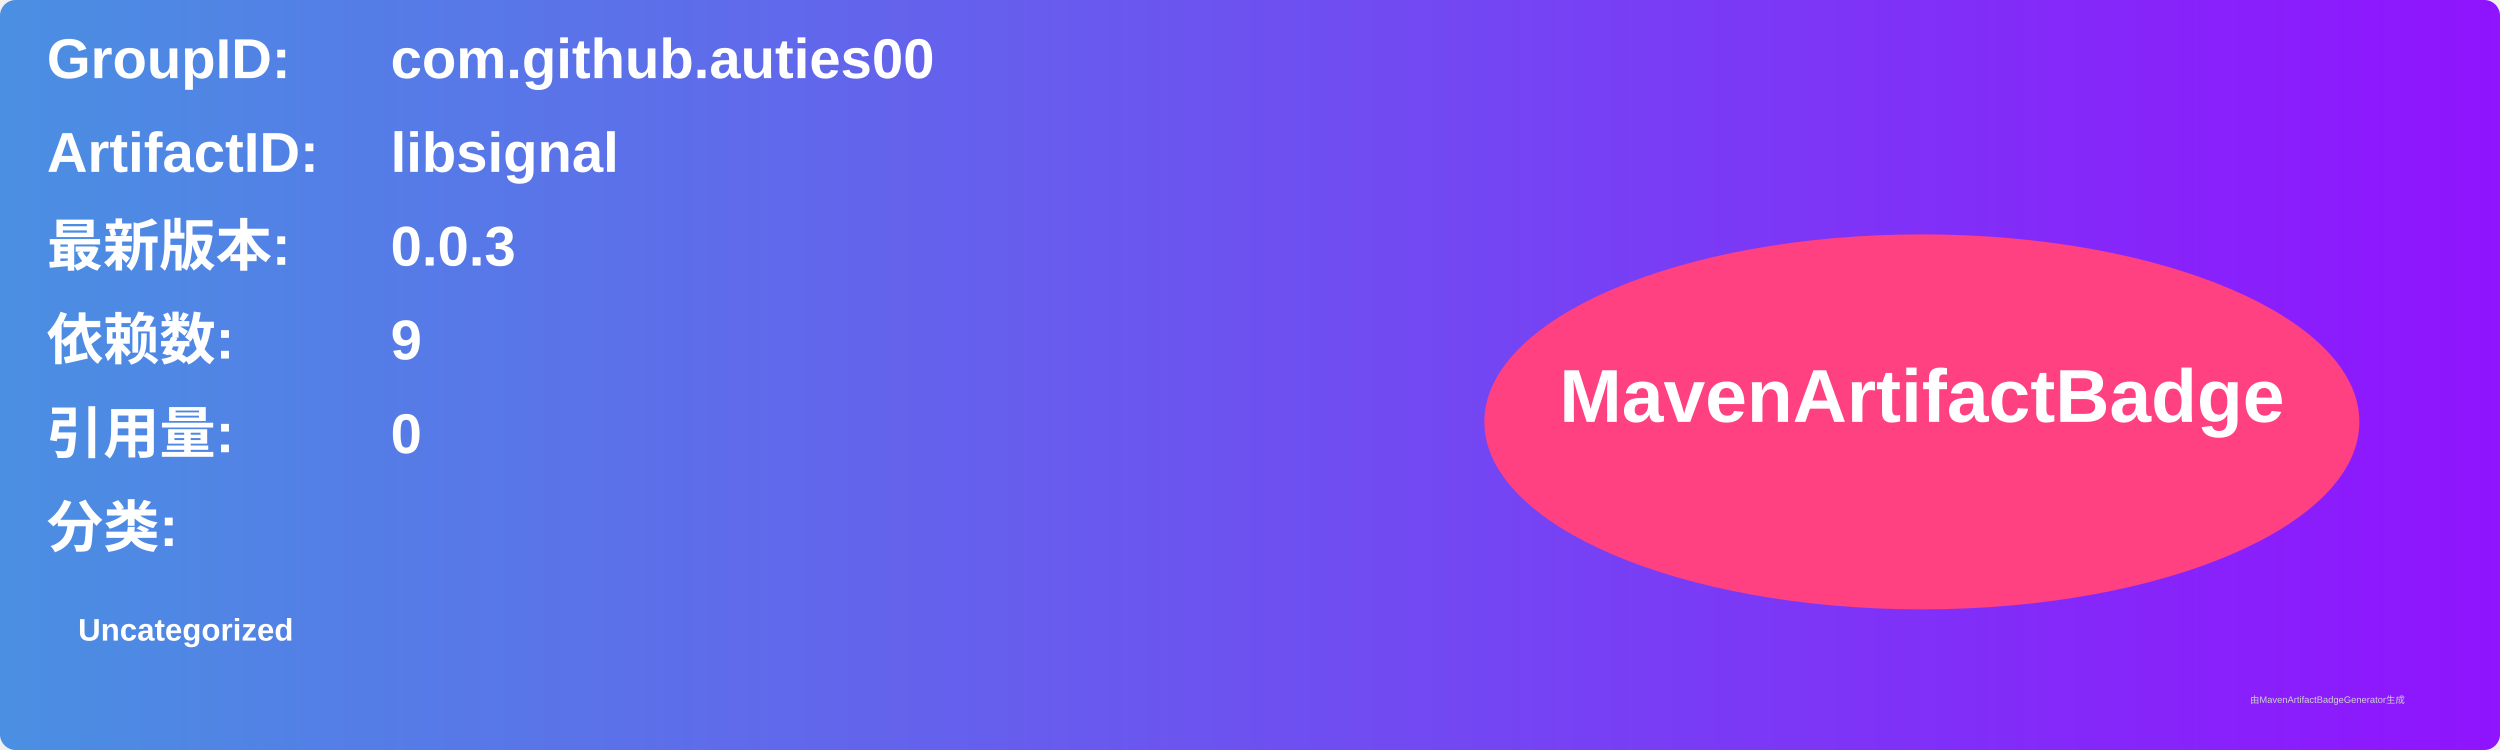
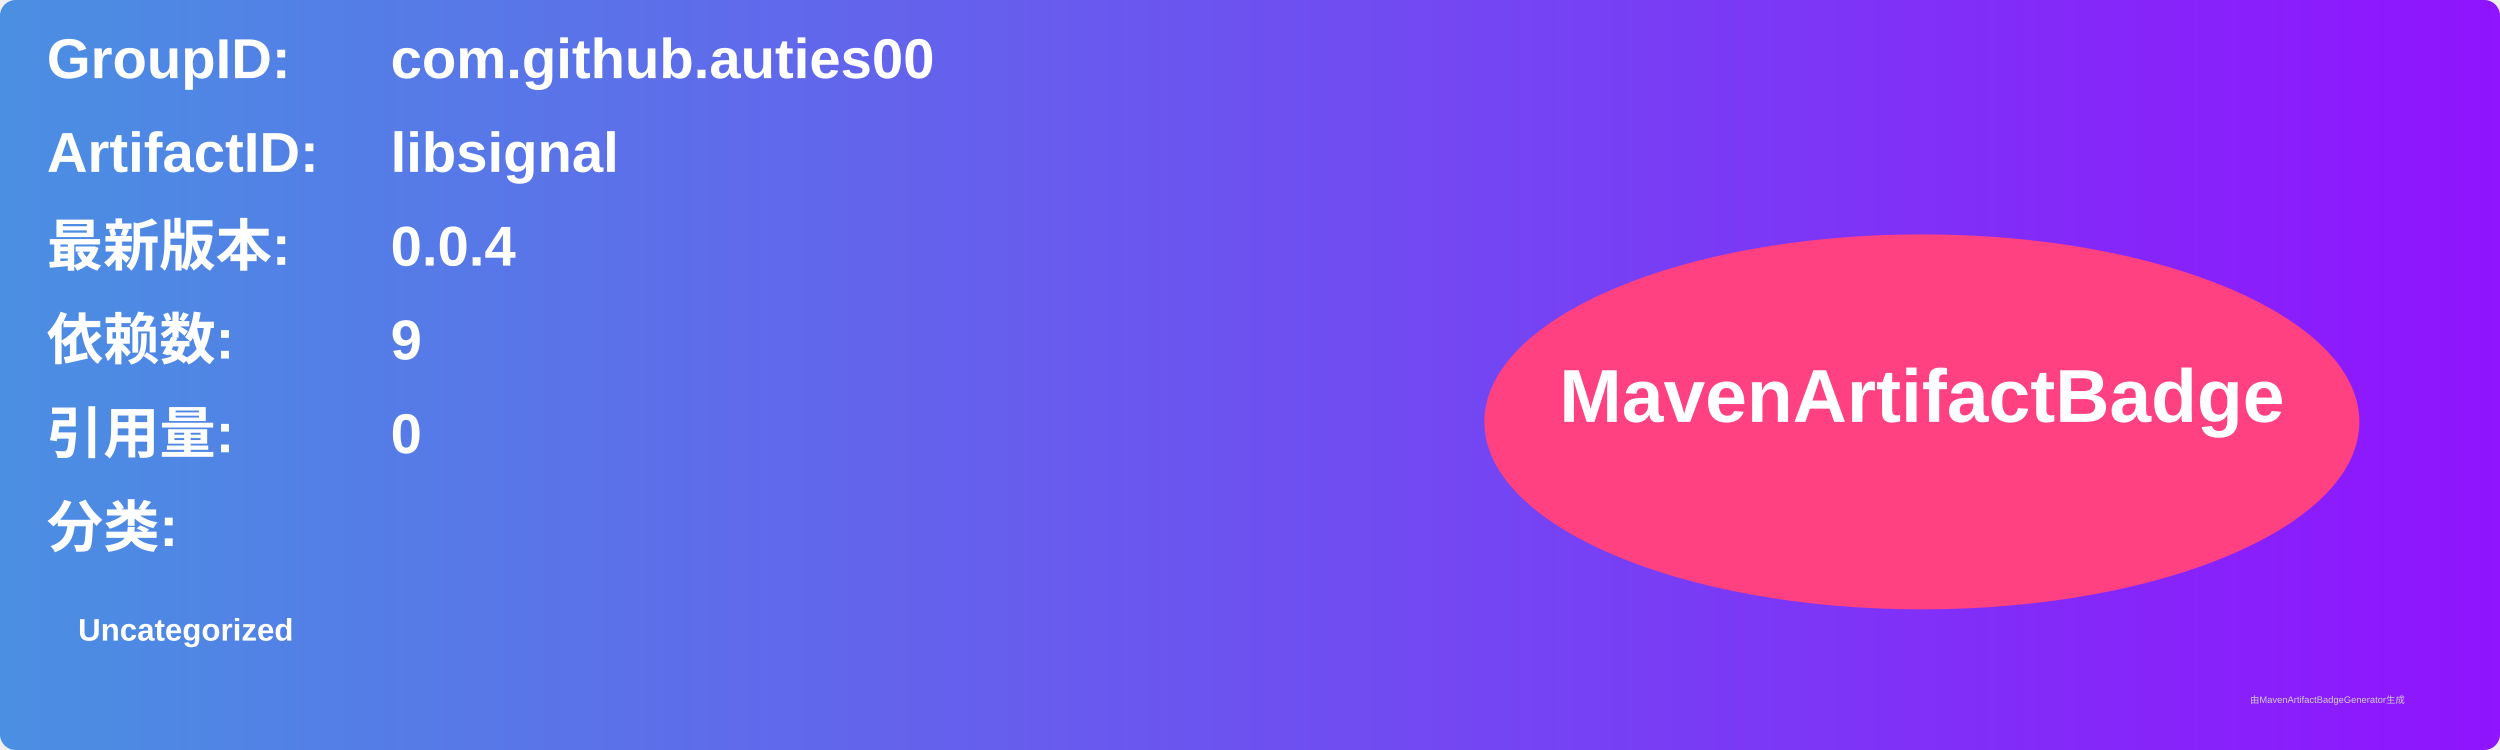
<svg xmlns="http://www.w3.org/2000/svg" width="800" height="240" viewBox="0 0 800 240">
  <linearGradient id="grad" x1="0%" y1="0%" x2="100%" y2="0%">
    <stop offset="0%" stop-color="#4a90e2" />
    <stop offset="100%" stop-color="#9013fe" />
  </linearGradient>
  <rect width="100%" height="100%" rx="5" ry="5" fill="url(#grad)" />
  <g transform="translate(15, 15)">
    <text x="0" y="10" font-family="Arial" font-size="18" fill="white" font-weight="bold" width="260">GroupID:</text>
    <text x="110" y="10" font-family="Arial" font-size="18" fill="white" font-weight="bold" width="460">com.github.auties00</text>
    <text x="0" y="40" font-family="Arial" font-size="18" fill="white" font-weight="bold" width="260">ArtifactID:</text>
    <text x="110" y="40" font-family="Arial" font-size="18" fill="white" font-weight="bold" width="460">libsignal</text>
    <text x="0" y="70" font-family="Arial" font-size="18" fill="white" font-weight="bold">最新版本:</text>
    <text x="110" y="70" font-family="Arial" font-size="18" fill="white" font-weight="bold">
-       <tspan font-weight="bold">0.0.3</tspan>
+       <tspan font-weight="bold">0.0.4</tspan>
    </text>
    <text x="0" y="100" font-family="Arial" font-size="18" fill="white" font-weight="bold">依赖数: </text>
    <text x="110" y="100" font-family="Arial" font-size="18" fill="white">
      <tspan font-weight="bold">9</tspan>
    </text>
    <text x="0" y="130" font-family="Arial" font-size="18" fill="white" font-weight="bold">引用量: </text>
    <text x="110" y="130" font-family="Arial" font-size="18" fill="white">
      <tspan font-weight="bold">0</tspan>
    </text>
    <text x="0" y="160" font-family="Arial" font-size="18" fill="white" font-weight="bold">分类:</text>
    <text x="10" y="190" font-family="Arial" font-size="10" fill="white">
      <tspan font-weight="bold">Uncategorized</tspan>
    </text>
    <ellipse cx="600" cy="120" rx="140" ry="60" fill="#ff4081" />
    <text x="600" y="120" text-anchor="middle" font-family="Arial" font-size="24" fill="white" font-weight="bold">MavenArtifactBadge</text>
  </g>
  <text x="720" y="225" font-family="Arial" font-size="3" fill="#d0d0d0">由MavenArtifactBadgeGenerator生成</text>
</svg>
